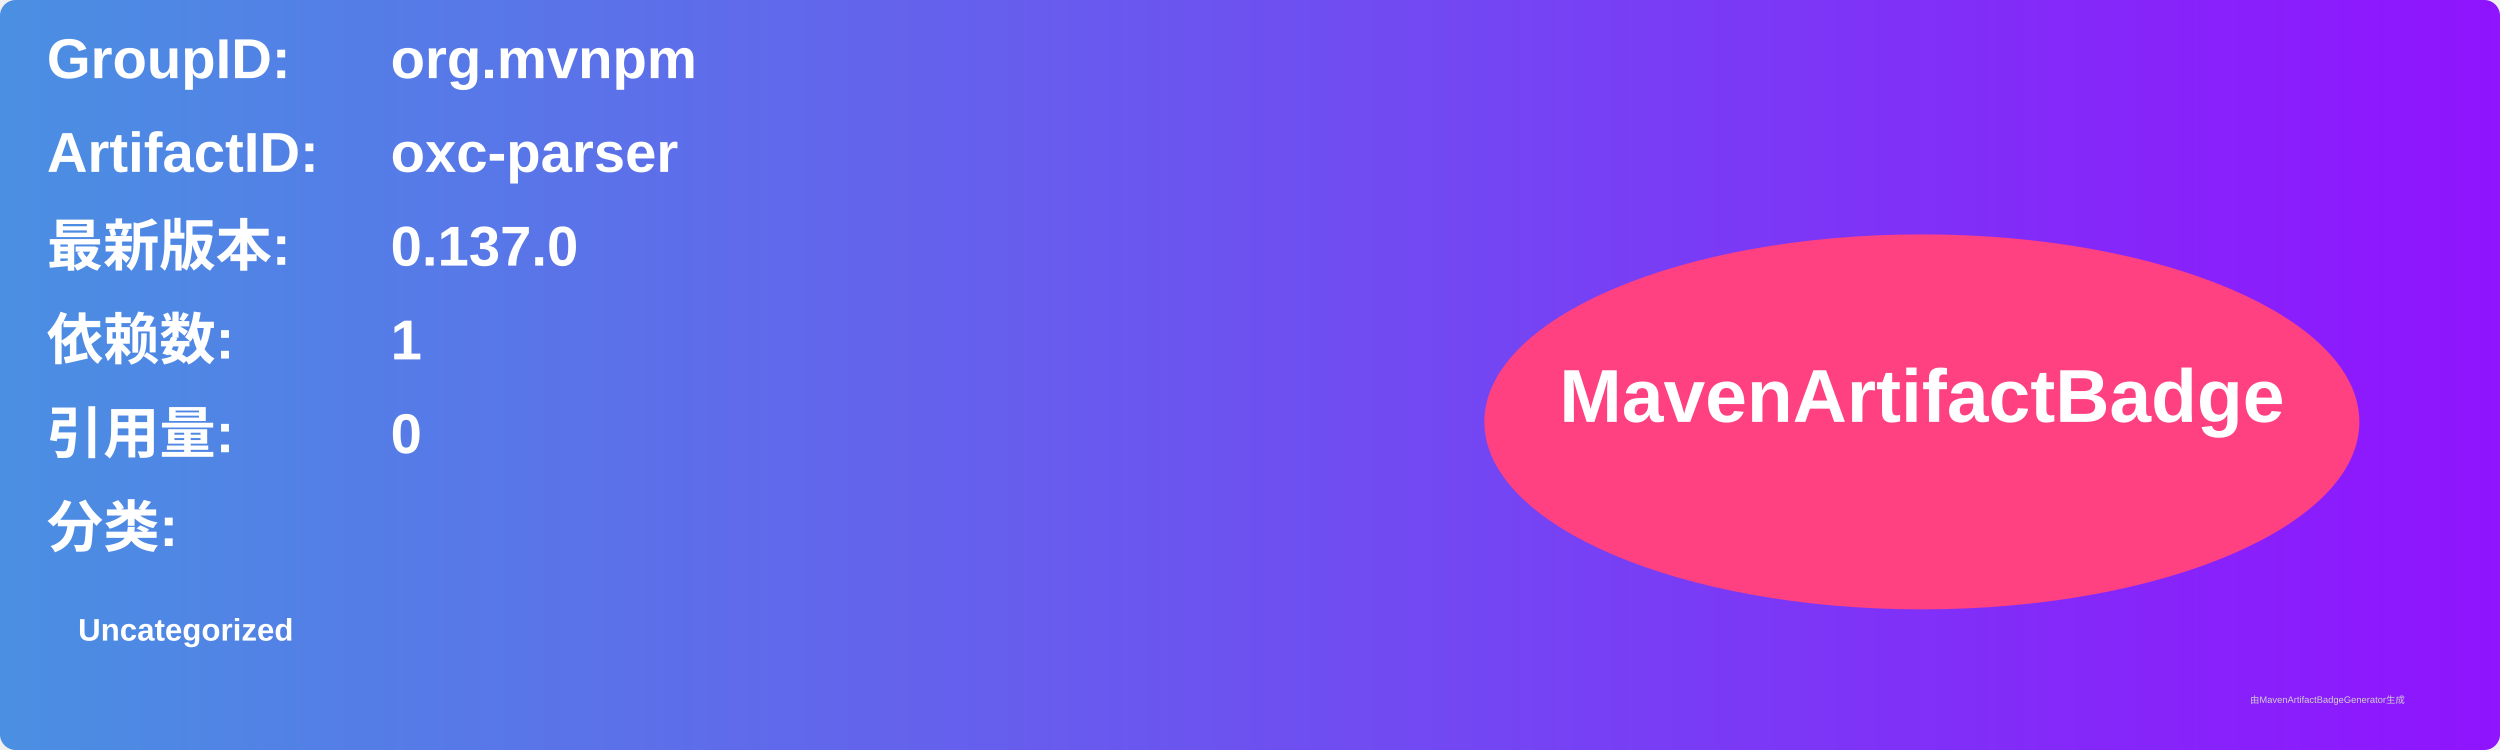
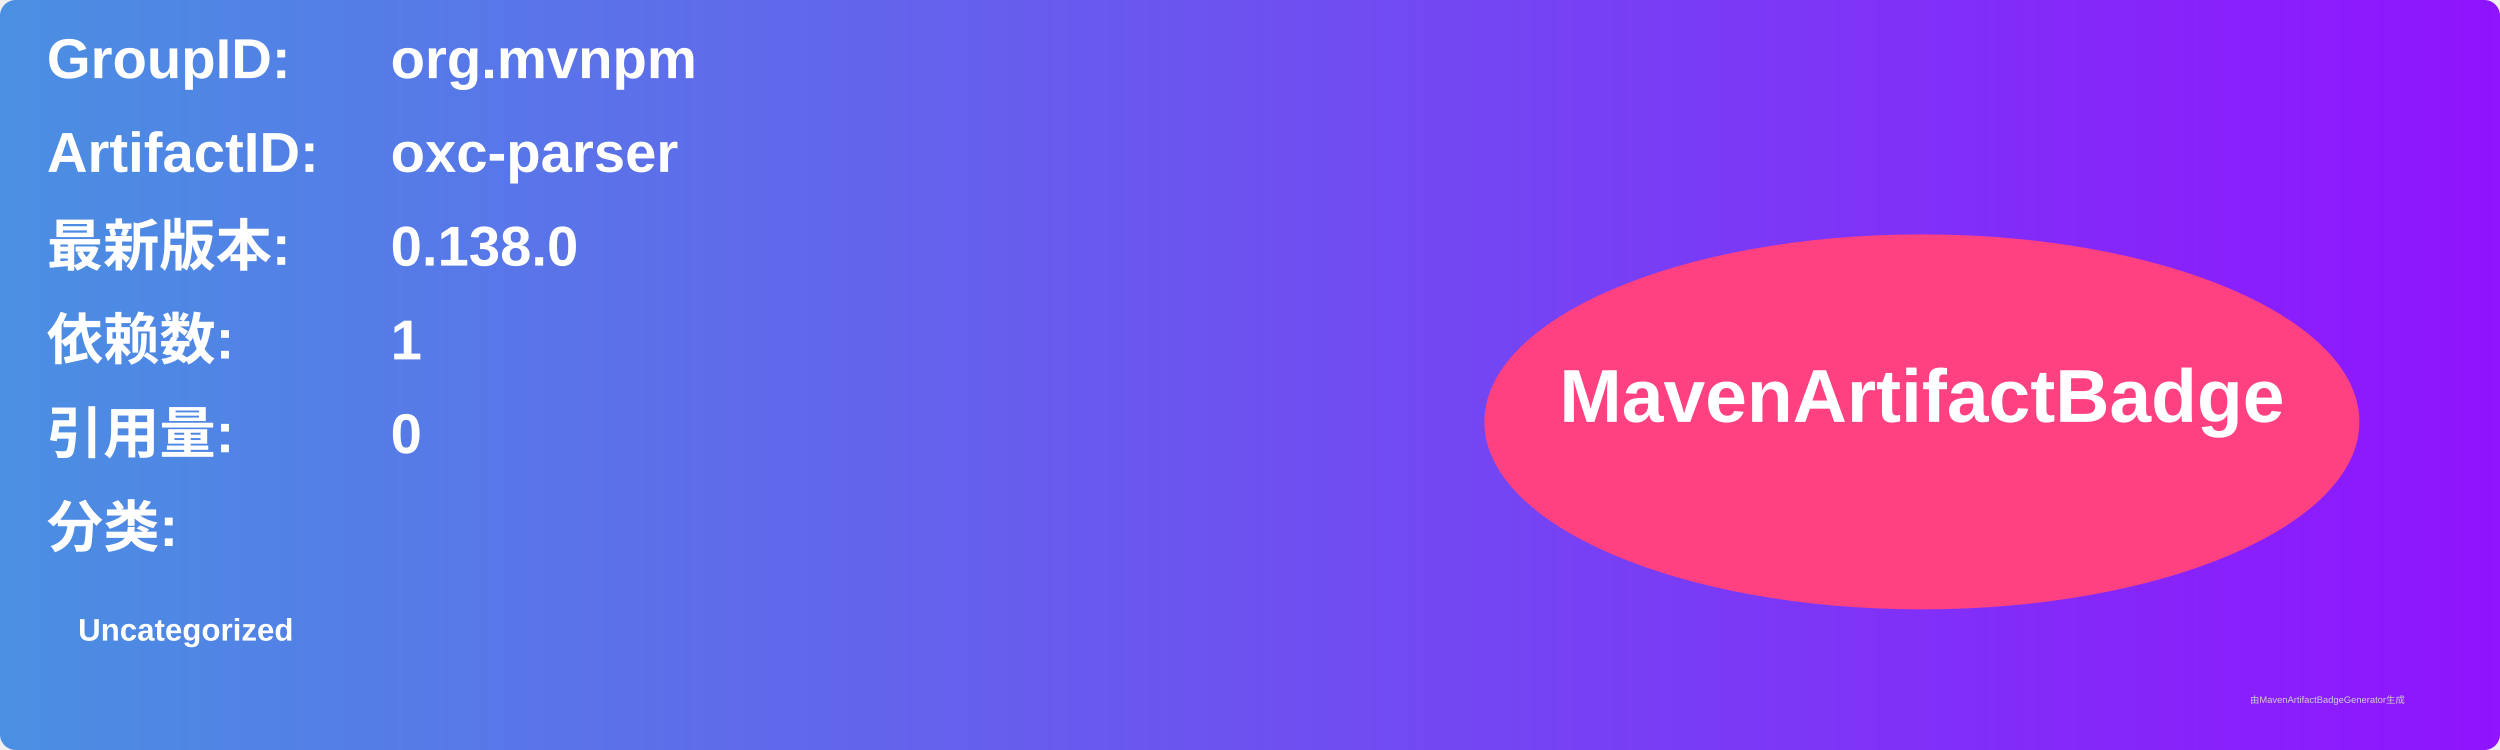
<svg xmlns="http://www.w3.org/2000/svg" width="800" height="240" viewBox="0 0 800 240">
  <linearGradient id="grad" x1="0%" y1="0%" x2="100%" y2="0%">
    <stop offset="0%" stop-color="#4a90e2" />
    <stop offset="100%" stop-color="#9013fe" />
  </linearGradient>
  <rect width="100%" height="100%" rx="5" ry="5" fill="url(#grad)" />
  <g transform="translate(15, 15)">
    <text x="0" y="10" font-family="Arial" font-size="18" fill="white" font-weight="bold" width="260">GroupID:</text>
    <text x="110" y="10" font-family="Arial" font-size="18" fill="white" font-weight="bold" width="460">org.mvnpm</text>
    <text x="0" y="40" font-family="Arial" font-size="18" fill="white" font-weight="bold" width="260">ArtifactID:</text>
    <text x="110" y="40" font-family="Arial" font-size="18" fill="white" font-weight="bold" width="460">oxc-parser</text>
    <text x="0" y="70" font-family="Arial" font-size="18" fill="white" font-weight="bold">最新版本:</text>
    <text x="110" y="70" font-family="Arial" font-size="18" fill="white" font-weight="bold">
-       <tspan font-weight="bold">0.137.0</tspan>
+       <tspan font-weight="bold">0.138.0</tspan>
    </text>
    <text x="0" y="100" font-family="Arial" font-size="18" fill="white" font-weight="bold">依赖数: </text>
    <text x="110" y="100" font-family="Arial" font-size="18" fill="white">
      <tspan font-weight="bold">1</tspan>
    </text>
    <text x="0" y="130" font-family="Arial" font-size="18" fill="white" font-weight="bold">引用量: </text>
    <text x="110" y="130" font-family="Arial" font-size="18" fill="white">
      <tspan font-weight="bold">0</tspan>
    </text>
    <text x="0" y="160" font-family="Arial" font-size="18" fill="white" font-weight="bold">分类:</text>
    <text x="10" y="190" font-family="Arial" font-size="10" fill="white">
      <tspan font-weight="bold">Uncategorized</tspan>
    </text>
    <ellipse cx="600" cy="120" rx="140" ry="60" fill="#ff4081" />
    <text x="600" y="120" text-anchor="middle" font-family="Arial" font-size="24" fill="white" font-weight="bold">MavenArtifactBadge</text>
  </g>
  <text x="720" y="225" font-family="Arial" font-size="3" fill="#d0d0d0">由MavenArtifactBadgeGenerator生成</text>
</svg>
